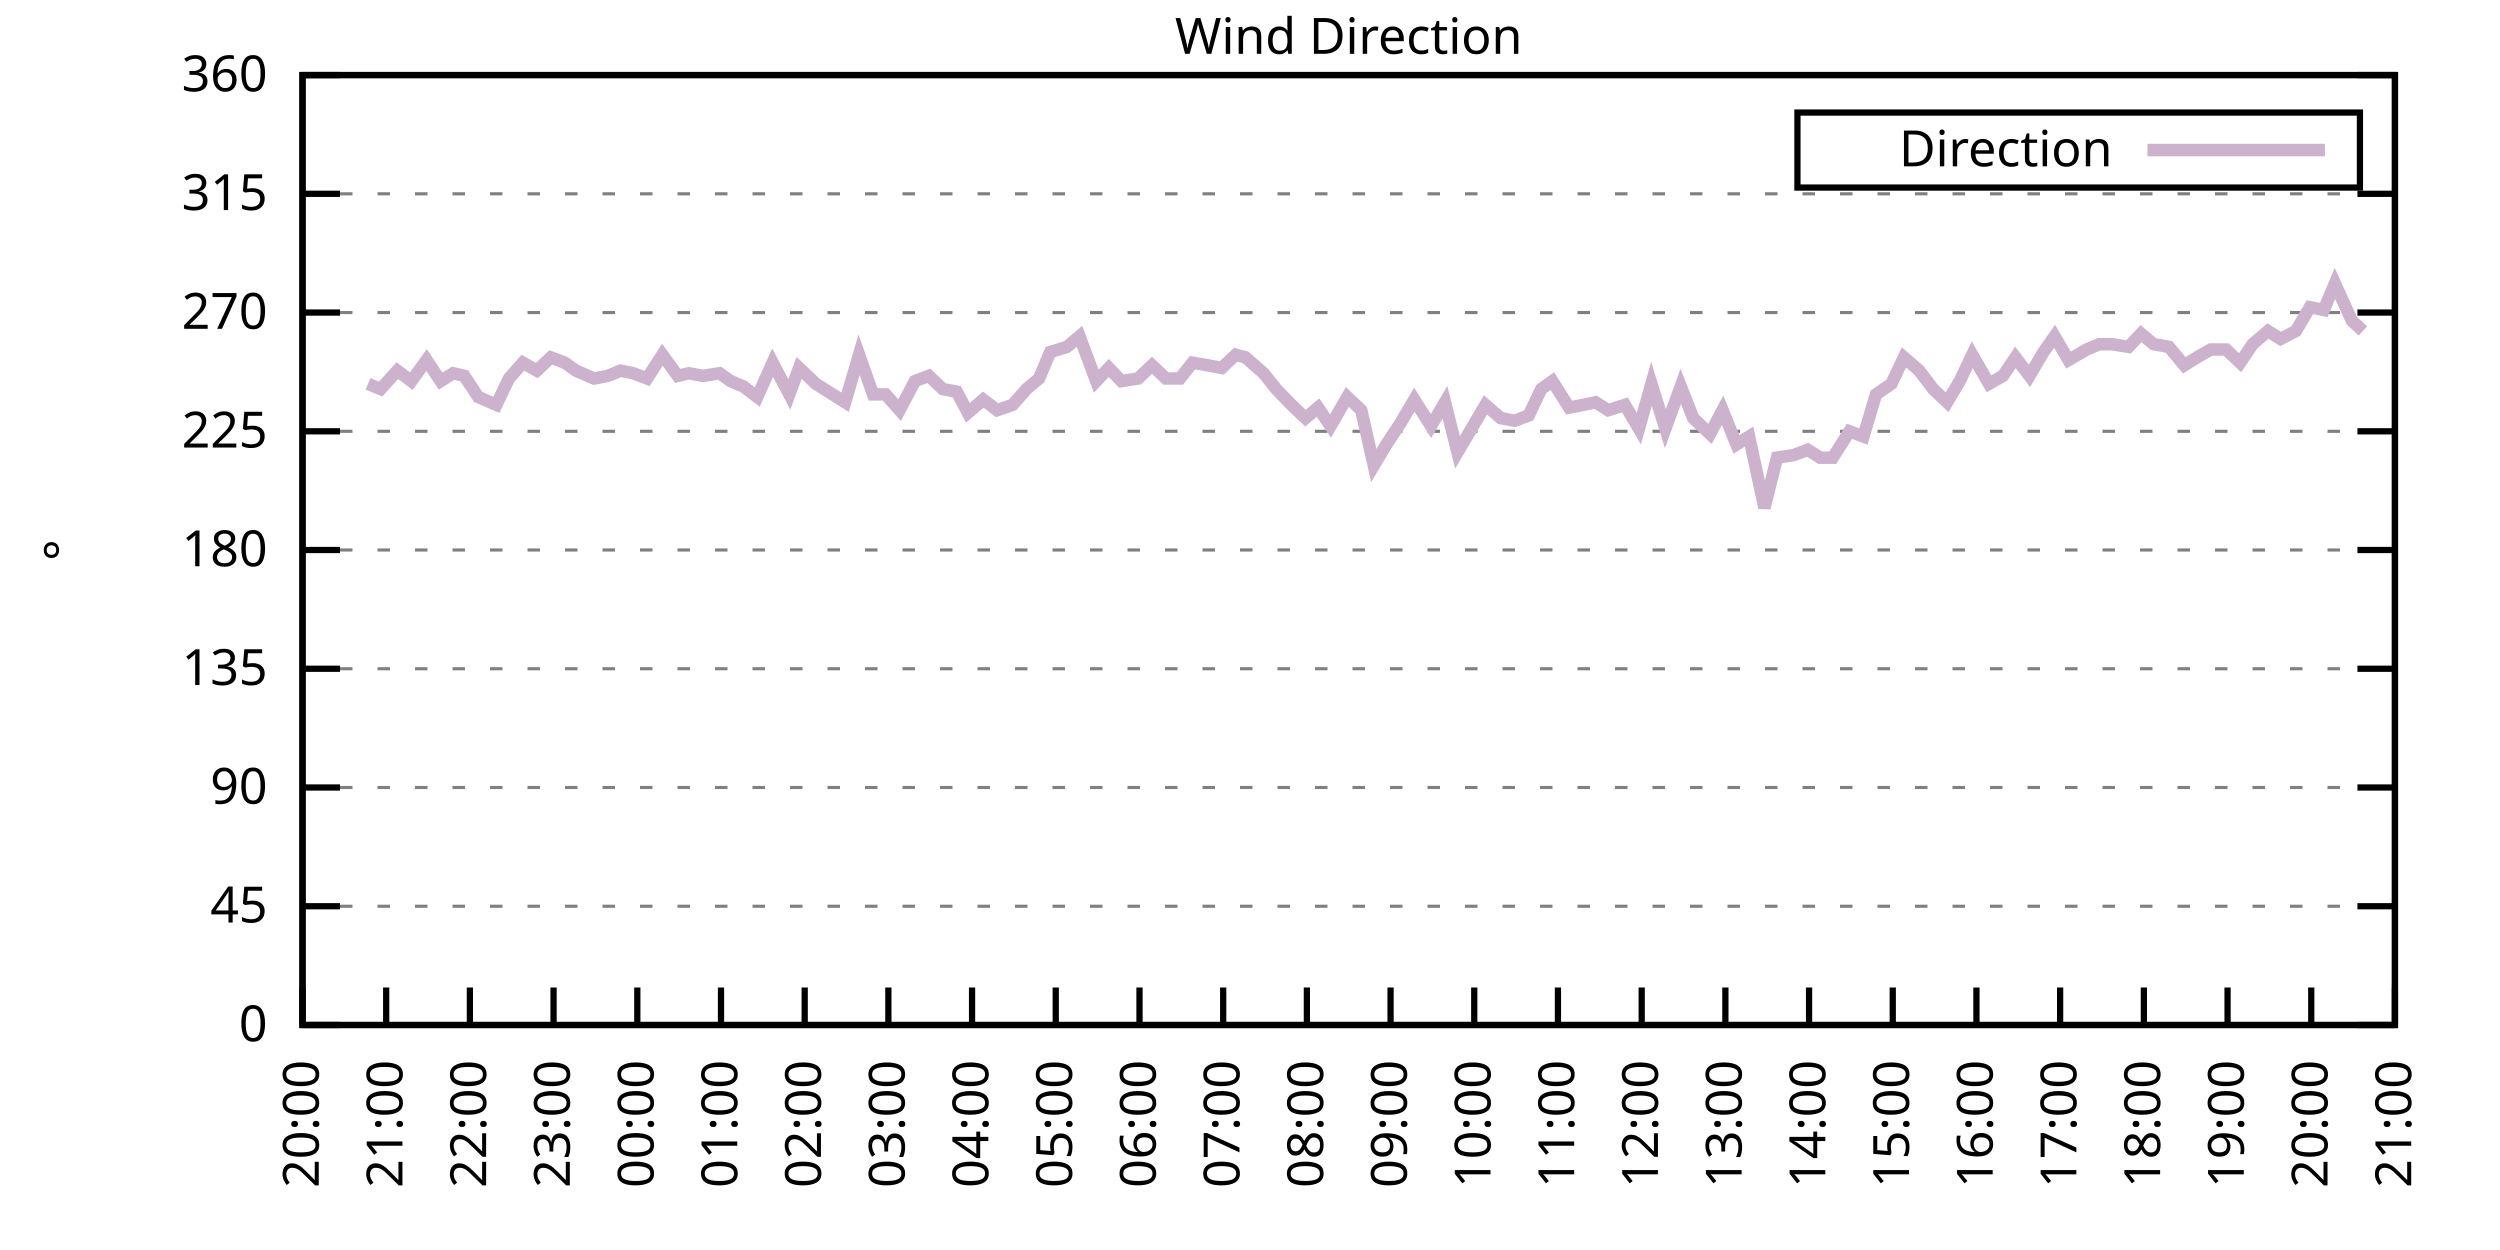
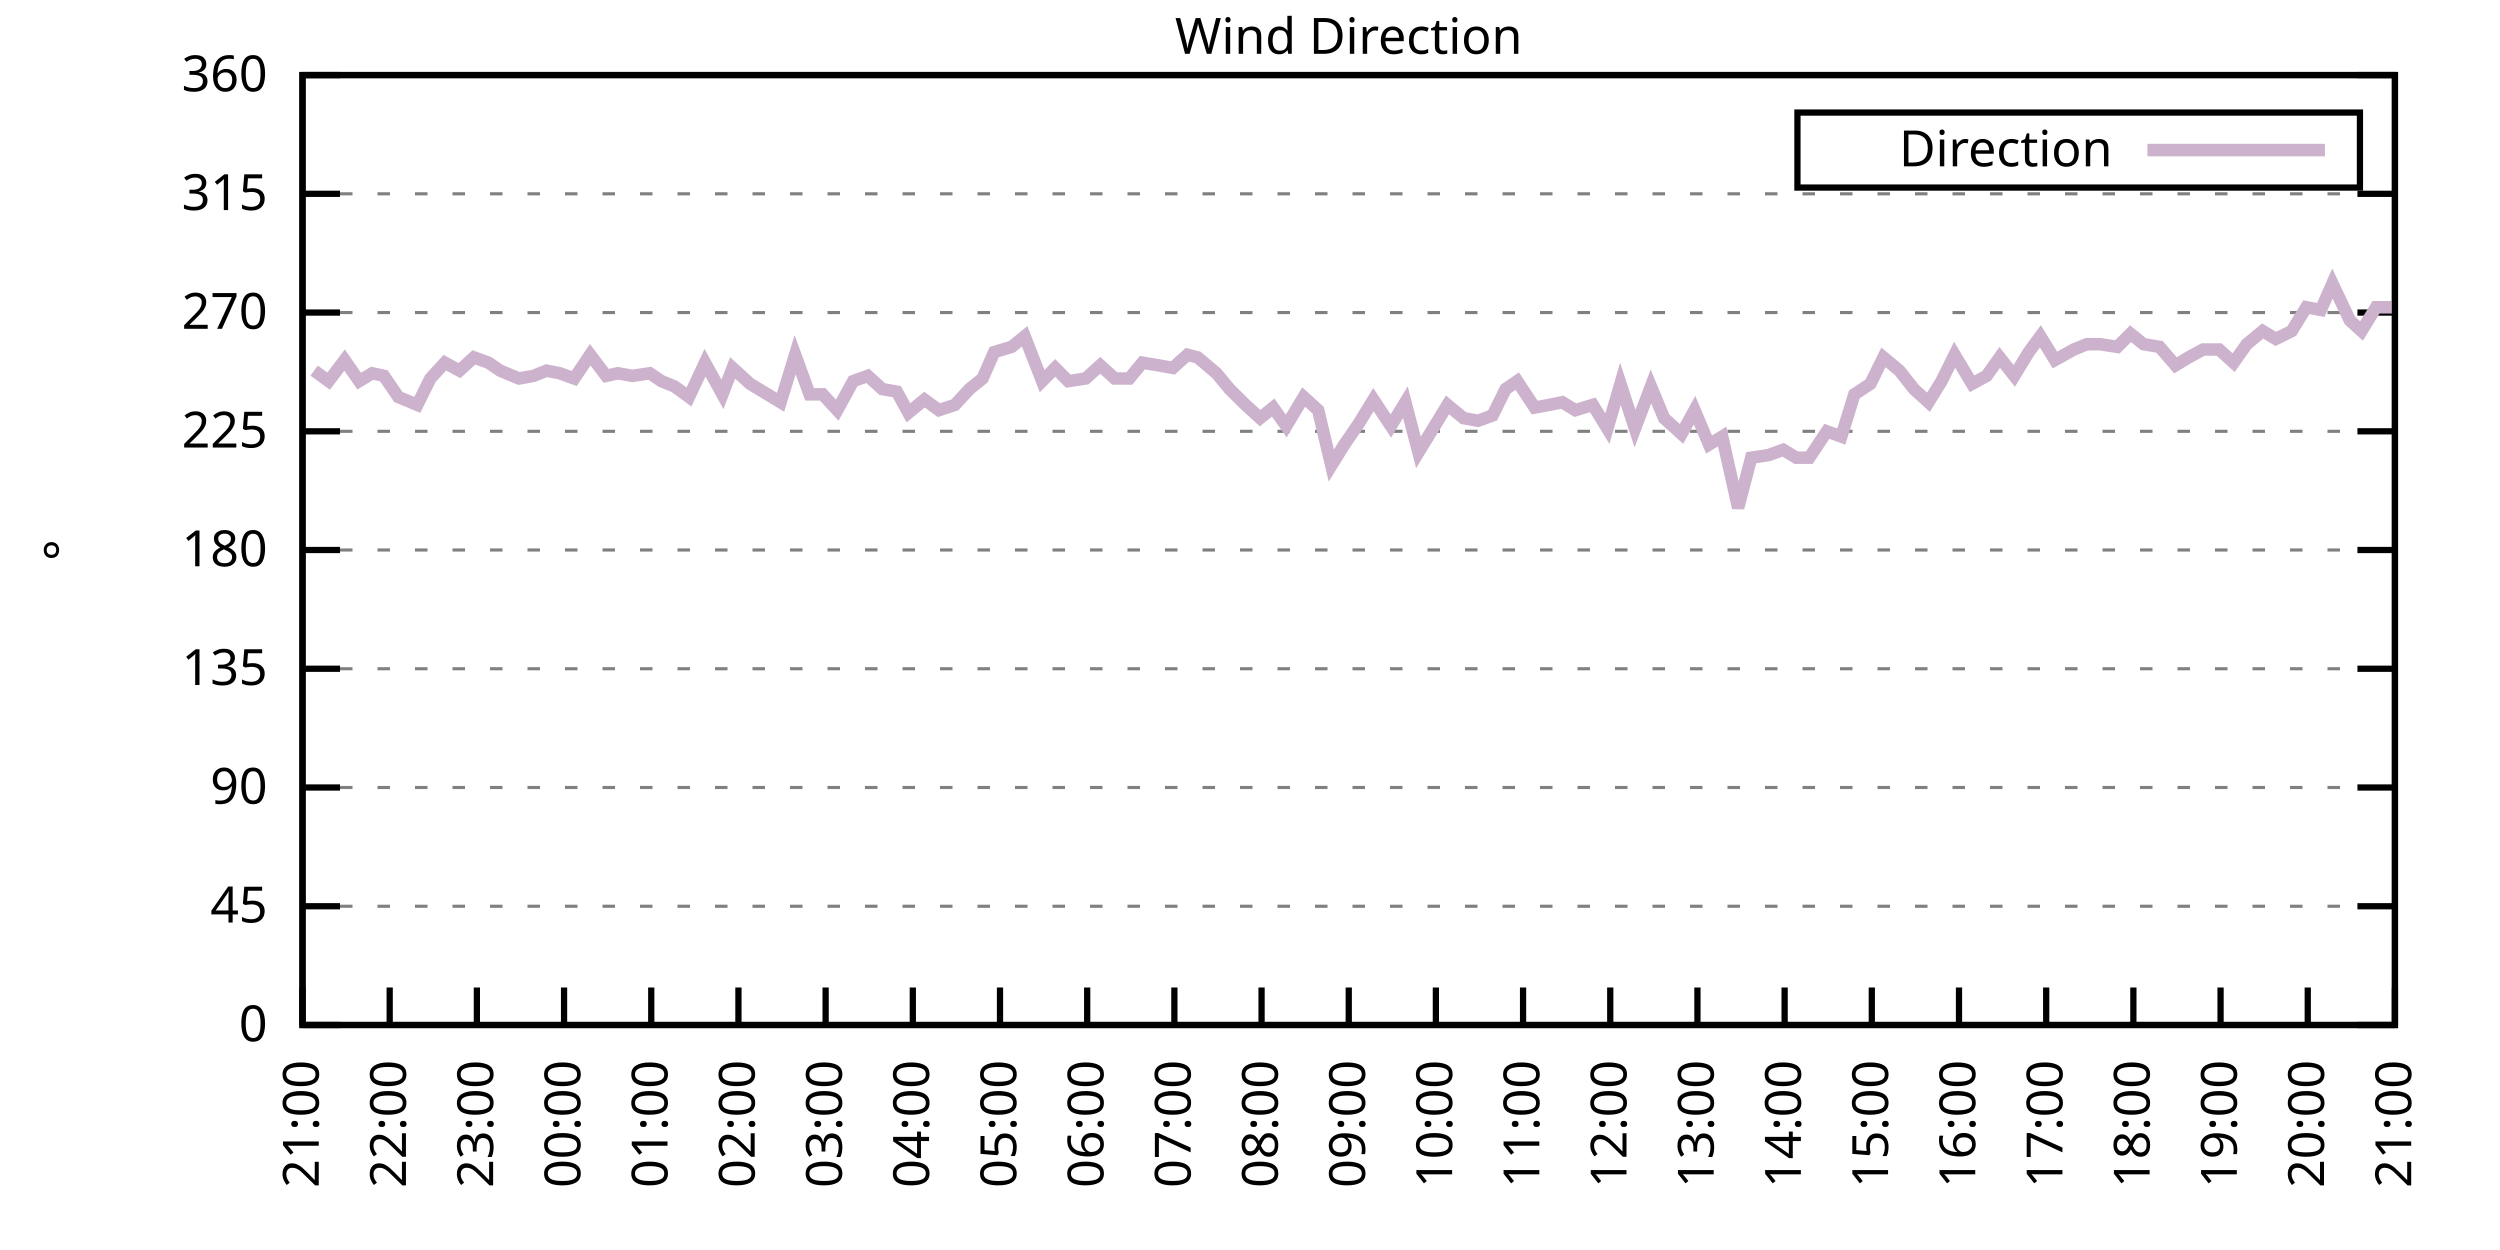
<svg xmlns="http://www.w3.org/2000/svg" xmlns:xlink="http://www.w3.org/1999/xlink" width="400" height="200" viewBox="0 0 400 200">
  <g id="gnuplot_canvas">
    <rect x="0" y="0" width="400" height="200" fill="none" />
    <defs>
      <circle id="gpDot" r="0.5" stroke-width="0.5" stroke="currentColor" />
      <path id="gpPt0" stroke-width="0.333" stroke="currentColor" d="M-1,0 h2 M0,-1 v2" />
      <path id="gpPt1" stroke-width="0.333" stroke="currentColor" d="M-1,-1 L1,1 M1,-1 L-1,1" />
      <path id="gpPt2" stroke-width="0.333" stroke="currentColor" d="M-1,0 L1,0 M0,-1 L0,1 M-1,-1 L1,1 M-1,1 L1,-1" />
      <rect id="gpPt3" stroke-width="0.333" stroke="currentColor" x="-1" y="-1" width="2" height="2" />
      <rect id="gpPt4" stroke-width="0.333" stroke="currentColor" fill="currentColor" x="-1" y="-1" width="2" height="2" />
      <circle id="gpPt5" stroke-width="0.333" stroke="currentColor" cx="0" cy="0" r="1" />
      <use xlink:href="#gpPt5" id="gpPt6" fill="currentColor" stroke="none" />
      <path id="gpPt7" stroke-width="0.333" stroke="currentColor" d="M0,-1.33 L-1.33,0.67 L1.33,0.67 z" />
      <use xlink:href="#gpPt7" id="gpPt8" fill="currentColor" stroke="none" />
      <use xlink:href="#gpPt7" id="gpPt9" stroke="currentColor" transform="rotate(180)" />
      <use xlink:href="#gpPt9" id="gpPt10" fill="currentColor" stroke="none" />
      <use xlink:href="#gpPt3" id="gpPt11" stroke="currentColor" transform="rotate(45)" />
      <use xlink:href="#gpPt11" id="gpPt12" fill="currentColor" stroke="none" />
      <path id="gpPt13" stroke-width="0.333" stroke="currentColor" d="M0,1.330 L1.265,0.411 L0.782,-1.067 L-0.782,-1.076 L-1.265,0.411 z" />
      <use xlink:href="#gpPt13" id="gpPt14" fill="currentColor" stroke="none" />
      <filter id="textbox" filterUnits="objectBoundingBox" x="0" y="0" height="1" width="1">
        <feFlood flood-color="white" flood-opacity="1" result="bgnd" />
        <feComposite in="SourceGraphic" in2="bgnd" operator="atop" />
      </filter>
      <filter id="greybox" filterUnits="objectBoundingBox" x="0" y="0" height="1" width="1">
        <feFlood flood-color="lightgrey" flood-opacity="1" result="grey" />
        <feComposite in="SourceGraphic" in2="grey" operator="atop" />
      </filter>
    </defs>
    <g fill="none" color="white" stroke="currentColor" stroke-width="1.00" stroke-linecap="butt" stroke-linejoin="miter">
</g>
    <g fill="none" color="black" stroke="currentColor" stroke-width="1.00" stroke-linecap="butt" stroke-linejoin="miter">
      <g stroke="none" shape-rendering="crispEdges">
        <polygon fill="rgb(255, 255, 255)" points="48.40,164.00 383.18,164.00 383.18,12.02 48.40,12.02 " />
      </g>
    </g>
    <g fill="none" color="black" stroke="currentColor" stroke-width="1.00" stroke-linecap="butt" stroke-linejoin="miter">
</g>
    <g fill="none" color="black" stroke="black" stroke-width="0.50" stroke-linecap="butt" stroke-linejoin="miter">
</g>
    <g fill="none" color="gray" stroke="currentColor" stroke-width="0.50" stroke-linecap="butt" stroke-linejoin="miter">
      <path stroke="gray" stroke-dasharray="2,4" class="gridline" d="M48.40,164.00 L383.19,164.00  " />
    </g>
    <g fill="none" color="gray" stroke="gray" stroke-width="1.00" stroke-linecap="butt" stroke-linejoin="miter">
</g>
    <g fill="none" color="black" stroke="currentColor" stroke-width="1.00" stroke-linecap="butt" stroke-linejoin="miter">
      <path stroke="black" d="M48.40,164.00 L54.40,164.00 M383.19,164.00 L377.19,164.00  " />
      <g transform="translate(42.80,166.60)" stroke="none" fill="black" font-family="Sans" font-size="8.00" text-anchor="end">
        <text>
          <tspan font-family="Sans"> 0</tspan>
        </text>
      </g>
    </g>
    <g fill="none" color="black" stroke="currentColor" stroke-width="1.00" stroke-linecap="butt" stroke-linejoin="miter">
</g>
    <g fill="none" color="black" stroke="black" stroke-width="0.50" stroke-linecap="butt" stroke-linejoin="miter">
</g>
    <g fill="none" color="gray" stroke="currentColor" stroke-width="0.50" stroke-linecap="butt" stroke-linejoin="miter">
      <path stroke="gray" stroke-dasharray="2,4" class="gridline" d="M48.40,145.00 L383.19,145.00  " />
    </g>
    <g fill="none" color="gray" stroke="gray" stroke-width="1.00" stroke-linecap="butt" stroke-linejoin="miter">
</g>
    <g fill="none" color="black" stroke="currentColor" stroke-width="1.00" stroke-linecap="butt" stroke-linejoin="miter">
      <path stroke="black" d="M48.40,145.00 L54.40,145.00 M383.19,145.00 L377.19,145.00  " />
      <g transform="translate(42.80,147.60)" stroke="none" fill="black" font-family="Sans" font-size="8.00" text-anchor="end">
        <text>
          <tspan font-family="Sans"> 45</tspan>
        </text>
      </g>
    </g>
    <g fill="none" color="black" stroke="currentColor" stroke-width="1.00" stroke-linecap="butt" stroke-linejoin="miter">
</g>
    <g fill="none" color="black" stroke="black" stroke-width="0.50" stroke-linecap="butt" stroke-linejoin="miter">
</g>
    <g fill="none" color="gray" stroke="currentColor" stroke-width="0.50" stroke-linecap="butt" stroke-linejoin="miter">
      <path stroke="gray" stroke-dasharray="2,4" class="gridline" d="M48.40,126.00 L383.19,126.00  " />
    </g>
    <g fill="none" color="gray" stroke="gray" stroke-width="1.00" stroke-linecap="butt" stroke-linejoin="miter">
</g>
    <g fill="none" color="black" stroke="currentColor" stroke-width="1.00" stroke-linecap="butt" stroke-linejoin="miter">
      <path stroke="black" d="M48.40,126.00 L54.40,126.00 M383.19,126.00 L377.19,126.00  " />
      <g transform="translate(42.80,128.60)" stroke="none" fill="black" font-family="Sans" font-size="8.00" text-anchor="end">
        <text>
          <tspan font-family="Sans"> 90</tspan>
        </text>
      </g>
    </g>
    <g fill="none" color="black" stroke="currentColor" stroke-width="1.00" stroke-linecap="butt" stroke-linejoin="miter">
</g>
    <g fill="none" color="black" stroke="black" stroke-width="0.50" stroke-linecap="butt" stroke-linejoin="miter">
</g>
    <g fill="none" color="gray" stroke="currentColor" stroke-width="0.50" stroke-linecap="butt" stroke-linejoin="miter">
      <path stroke="gray" stroke-dasharray="2,4" class="gridline" d="M48.40,107.00 L383.19,107.00  " />
    </g>
    <g fill="none" color="gray" stroke="gray" stroke-width="1.00" stroke-linecap="butt" stroke-linejoin="miter">
</g>
    <g fill="none" color="black" stroke="currentColor" stroke-width="1.00" stroke-linecap="butt" stroke-linejoin="miter">
      <path stroke="black" d="M48.40,107.00 L54.40,107.00 M383.19,107.00 L377.19,107.00  " />
      <g transform="translate(42.80,109.60)" stroke="none" fill="black" font-family="Sans" font-size="8.00" text-anchor="end">
        <text>
          <tspan font-family="Sans"> 135</tspan>
        </text>
      </g>
    </g>
    <g fill="none" color="black" stroke="currentColor" stroke-width="1.00" stroke-linecap="butt" stroke-linejoin="miter">
</g>
    <g fill="none" color="black" stroke="black" stroke-width="0.50" stroke-linecap="butt" stroke-linejoin="miter">
</g>
    <g fill="none" color="gray" stroke="currentColor" stroke-width="0.50" stroke-linecap="butt" stroke-linejoin="miter">
      <path stroke="gray" stroke-dasharray="2,4" class="gridline" d="M48.40,88.00 L383.19,88.00  " />
    </g>
    <g fill="none" color="gray" stroke="gray" stroke-width="1.00" stroke-linecap="butt" stroke-linejoin="miter">
</g>
    <g fill="none" color="black" stroke="currentColor" stroke-width="1.00" stroke-linecap="butt" stroke-linejoin="miter">
      <path stroke="black" d="M48.40,88.00 L54.40,88.00 M383.19,88.00 L377.19,88.00  " />
      <g transform="translate(42.80,90.60)" stroke="none" fill="black" font-family="Sans" font-size="8.00" text-anchor="end">
        <text>
          <tspan font-family="Sans"> 180</tspan>
        </text>
      </g>
    </g>
    <g fill="none" color="black" stroke="currentColor" stroke-width="1.00" stroke-linecap="butt" stroke-linejoin="miter">
</g>
    <g fill="none" color="black" stroke="black" stroke-width="0.50" stroke-linecap="butt" stroke-linejoin="miter">
</g>
    <g fill="none" color="gray" stroke="currentColor" stroke-width="0.50" stroke-linecap="butt" stroke-linejoin="miter">
      <path stroke="gray" stroke-dasharray="2,4" class="gridline" d="M48.40,69.01 L383.19,69.01  " />
    </g>
    <g fill="none" color="gray" stroke="gray" stroke-width="1.00" stroke-linecap="butt" stroke-linejoin="miter">
</g>
    <g fill="none" color="black" stroke="currentColor" stroke-width="1.00" stroke-linecap="butt" stroke-linejoin="miter">
      <path stroke="black" d="M48.40,69.01 L54.40,69.01 M383.19,69.01 L377.19,69.01  " />
      <g transform="translate(42.80,71.61)" stroke="none" fill="black" font-family="Sans" font-size="8.00" text-anchor="end">
        <text>
          <tspan font-family="Sans"> 225</tspan>
        </text>
      </g>
    </g>
    <g fill="none" color="black" stroke="currentColor" stroke-width="1.00" stroke-linecap="butt" stroke-linejoin="miter">
</g>
    <g fill="none" color="black" stroke="black" stroke-width="0.50" stroke-linecap="butt" stroke-linejoin="miter">
</g>
    <g fill="none" color="gray" stroke="currentColor" stroke-width="0.50" stroke-linecap="butt" stroke-linejoin="miter">
      <path stroke="gray" stroke-dasharray="2,4" class="gridline" d="M48.40,50.01 L383.19,50.01  " />
    </g>
    <g fill="none" color="gray" stroke="gray" stroke-width="1.00" stroke-linecap="butt" stroke-linejoin="miter">
</g>
    <g fill="none" color="black" stroke="currentColor" stroke-width="1.00" stroke-linecap="butt" stroke-linejoin="miter">
      <path stroke="black" d="M48.40,50.01 L54.40,50.01 M383.19,50.01 L377.19,50.01  " />
      <g transform="translate(42.80,52.61)" stroke="none" fill="black" font-family="Sans" font-size="8.00" text-anchor="end">
        <text>
          <tspan font-family="Sans"> 270</tspan>
        </text>
      </g>
    </g>
    <g fill="none" color="black" stroke="currentColor" stroke-width="1.00" stroke-linecap="butt" stroke-linejoin="miter">
</g>
    <g fill="none" color="black" stroke="black" stroke-width="0.50" stroke-linecap="butt" stroke-linejoin="miter">
</g>
    <g fill="none" color="gray" stroke="currentColor" stroke-width="0.50" stroke-linecap="butt" stroke-linejoin="miter">
      <path stroke="gray" stroke-dasharray="2,4" class="gridline" d="M48.40,31.01 L383.19,31.01  " />
    </g>
    <g fill="none" color="gray" stroke="gray" stroke-width="1.00" stroke-linecap="butt" stroke-linejoin="miter">
</g>
    <g fill="none" color="black" stroke="currentColor" stroke-width="1.00" stroke-linecap="butt" stroke-linejoin="miter">
      <path stroke="black" d="M48.40,31.01 L54.40,31.01 M383.19,31.01 L377.19,31.01  " />
      <g transform="translate(42.80,33.61)" stroke="none" fill="black" font-family="Sans" font-size="8.00" text-anchor="end">
        <text>
          <tspan font-family="Sans"> 315</tspan>
        </text>
      </g>
    </g>
    <g fill="none" color="black" stroke="currentColor" stroke-width="1.00" stroke-linecap="butt" stroke-linejoin="miter">
</g>
    <g fill="none" color="black" stroke="black" stroke-width="0.50" stroke-linecap="butt" stroke-linejoin="miter">
</g>
    <g fill="none" color="gray" stroke="currentColor" stroke-width="0.50" stroke-linecap="butt" stroke-linejoin="miter">
      <path stroke="gray" stroke-dasharray="2,4" class="gridline" d="M48.40,12.01 L383.19,12.01  " />
    </g>
    <g fill="none" color="gray" stroke="gray" stroke-width="1.00" stroke-linecap="butt" stroke-linejoin="miter">
</g>
    <g fill="none" color="black" stroke="currentColor" stroke-width="1.00" stroke-linecap="butt" stroke-linejoin="miter">
      <path stroke="black" d="M48.40,12.01 L54.40,12.01 M383.19,12.01 L377.19,12.01  " />
      <g transform="translate(42.80,14.61)" stroke="none" fill="black" font-family="Sans" font-size="8.00" text-anchor="end">
        <text>
          <tspan font-family="Sans"> 360</tspan>
        </text>
      </g>
    </g>
    <g fill="none" color="black" stroke="currentColor" stroke-width="1.00" stroke-linecap="butt" stroke-linejoin="miter">
      <path stroke="black" d="M48.40,164.00 L48.40,158.00  " />
      <g transform="translate(51.00,169.60) rotate(270.00)" stroke="none" fill="black" font-family="Sans" font-size="8.00" text-anchor="end">
        <text>
-           <tspan font-family="Sans">20:00</tspan>
-         </text>
-       </g>
-     </g>
-     <g fill="none" color="black" stroke="currentColor" stroke-width="1.00" stroke-linecap="butt" stroke-linejoin="miter">
-       <path stroke="black" d="M61.79,164.00 L61.79,158.00  " />
-       <g transform="translate(64.39,169.60) rotate(270.00)" stroke="none" fill="black" font-family="Sans" font-size="8.00" text-anchor="end">
-         <text>
          <tspan font-family="Sans">21:00</tspan>
        </text>
      </g>
    </g>
    <g fill="none" color="black" stroke="currentColor" stroke-width="1.00" stroke-linecap="butt" stroke-linejoin="miter">
-       <path stroke="black" d="M75.18,164.00 L75.18,158.00  " />
-       <g transform="translate(77.78,169.60) rotate(270.00)" stroke="none" fill="black" font-family="Sans" font-size="8.00" text-anchor="end">
+       <path stroke="black" d="M62.35,164.00 L62.35,158.00  " />
+       <g transform="translate(64.95,169.60) rotate(270.00)" stroke="none" fill="black" font-family="Sans" font-size="8.00" text-anchor="end">
        <text>
          <tspan font-family="Sans">22:00</tspan>
        </text>
      </g>
    </g>
    <g fill="none" color="black" stroke="currentColor" stroke-width="1.00" stroke-linecap="butt" stroke-linejoin="miter">
-       <path stroke="black" d="M88.57,164.00 L88.57,158.00  " />
-       <g transform="translate(91.17,169.60) rotate(270.00)" stroke="none" fill="black" font-family="Sans" font-size="8.00" text-anchor="end">
+       <path stroke="black" d="M76.30,164.00 L76.30,158.00  " />
+       <g transform="translate(78.90,169.60) rotate(270.00)" stroke="none" fill="black" font-family="Sans" font-size="8.00" text-anchor="end">
        <text>
          <tspan font-family="Sans">23:00</tspan>
        </text>
      </g>
    </g>
    <g fill="none" color="black" stroke="currentColor" stroke-width="1.00" stroke-linecap="butt" stroke-linejoin="miter">
-       <path stroke="black" d="M101.97,164.00 L101.97,158.00  " />
-       <g transform="translate(104.57,169.60) rotate(270.00)" stroke="none" fill="black" font-family="Sans" font-size="8.00" text-anchor="end">
+       <path stroke="black" d="M90.25,164.00 L90.25,158.00  " />
+       <g transform="translate(92.85,169.60) rotate(270.00)" stroke="none" fill="black" font-family="Sans" font-size="8.00" text-anchor="end">
        <text>
          <tspan font-family="Sans">00:00</tspan>
        </text>
      </g>
    </g>
    <g fill="none" color="black" stroke="currentColor" stroke-width="1.00" stroke-linecap="butt" stroke-linejoin="miter">
-       <path stroke="black" d="M115.36,164.00 L115.36,158.00  " />
-       <g transform="translate(117.96,169.60) rotate(270.00)" stroke="none" fill="black" font-family="Sans" font-size="8.00" text-anchor="end">
+       <path stroke="black" d="M104.20,164.00 L104.20,158.00  " />
+       <g transform="translate(106.80,169.60) rotate(270.00)" stroke="none" fill="black" font-family="Sans" font-size="8.00" text-anchor="end">
        <text>
          <tspan font-family="Sans">01:00</tspan>
        </text>
      </g>
    </g>
    <g fill="none" color="black" stroke="currentColor" stroke-width="1.00" stroke-linecap="butt" stroke-linejoin="miter">
-       <path stroke="black" d="M128.75,164.00 L128.75,158.00  " />
-       <g transform="translate(131.35,169.60) rotate(270.00)" stroke="none" fill="black" font-family="Sans" font-size="8.00" text-anchor="end">
+       <path stroke="black" d="M118.15,164.00 L118.15,158.00  " />
+       <g transform="translate(120.75,169.60) rotate(270.00)" stroke="none" fill="black" font-family="Sans" font-size="8.00" text-anchor="end">
        <text>
          <tspan font-family="Sans">02:00</tspan>
        </text>
      </g>
    </g>
    <g fill="none" color="black" stroke="currentColor" stroke-width="1.00" stroke-linecap="butt" stroke-linejoin="miter">
-       <path stroke="black" d="M142.14,164.00 L142.14,158.00  " />
-       <g transform="translate(144.74,169.60) rotate(270.00)" stroke="none" fill="black" font-family="Sans" font-size="8.00" text-anchor="end">
+       <path stroke="black" d="M132.10,164.00 L132.10,158.00  " />
+       <g transform="translate(134.70,169.60) rotate(270.00)" stroke="none" fill="black" font-family="Sans" font-size="8.00" text-anchor="end">
        <text>
          <tspan font-family="Sans">03:00</tspan>
        </text>
      </g>
    </g>
    <g fill="none" color="black" stroke="currentColor" stroke-width="1.00" stroke-linecap="butt" stroke-linejoin="miter">
-       <path stroke="black" d="M155.53,164.00 L155.53,158.00  " />
-       <g transform="translate(158.13,169.60) rotate(270.00)" stroke="none" fill="black" font-family="Sans" font-size="8.00" text-anchor="end">
+       <path stroke="black" d="M146.05,164.00 L146.05,158.00  " />
+       <g transform="translate(148.65,169.60) rotate(270.00)" stroke="none" fill="black" font-family="Sans" font-size="8.00" text-anchor="end">
        <text>
          <tspan font-family="Sans">04:00</tspan>
        </text>
      </g>
    </g>
    <g fill="none" color="black" stroke="currentColor" stroke-width="1.00" stroke-linecap="butt" stroke-linejoin="miter">
-       <path stroke="black" d="M168.92,164.00 L168.92,158.00  " />
-       <g transform="translate(171.52,169.60) rotate(270.00)" stroke="none" fill="black" font-family="Sans" font-size="8.00" text-anchor="end">
+       <path stroke="black" d="M160.00,164.00 L160.00,158.00  " />
+       <g transform="translate(162.60,169.60) rotate(270.00)" stroke="none" fill="black" font-family="Sans" font-size="8.00" text-anchor="end">
        <text>
          <tspan font-family="Sans">05:00</tspan>
        </text>
      </g>
    </g>
    <g fill="none" color="black" stroke="currentColor" stroke-width="1.00" stroke-linecap="butt" stroke-linejoin="miter">
-       <path stroke="black" d="M182.32,164.00 L182.32,158.00  " />
-       <g transform="translate(184.92,169.60) rotate(270.00)" stroke="none" fill="black" font-family="Sans" font-size="8.00" text-anchor="end">
+       <path stroke="black" d="M173.95,164.00 L173.95,158.00  " />
+       <g transform="translate(176.55,169.60) rotate(270.00)" stroke="none" fill="black" font-family="Sans" font-size="8.00" text-anchor="end">
        <text>
          <tspan font-family="Sans">06:00</tspan>
        </text>
      </g>
    </g>
    <g fill="none" color="black" stroke="currentColor" stroke-width="1.00" stroke-linecap="butt" stroke-linejoin="miter">
-       <path stroke="black" d="M195.71,164.00 L195.71,158.00  " />
-       <g transform="translate(198.31,169.60) rotate(270.00)" stroke="none" fill="black" font-family="Sans" font-size="8.00" text-anchor="end">
+       <path stroke="black" d="M187.90,164.00 L187.90,158.00  " />
+       <g transform="translate(190.50,169.60) rotate(270.00)" stroke="none" fill="black" font-family="Sans" font-size="8.00" text-anchor="end">
        <text>
          <tspan font-family="Sans">07:00</tspan>
        </text>
      </g>
    </g>
    <g fill="none" color="black" stroke="currentColor" stroke-width="1.00" stroke-linecap="butt" stroke-linejoin="miter">
-       <path stroke="black" d="M209.10,164.00 L209.10,158.00  " />
-       <g transform="translate(211.70,169.60) rotate(270.00)" stroke="none" fill="black" font-family="Sans" font-size="8.00" text-anchor="end">
+       <path stroke="black" d="M201.85,164.00 L201.85,158.00  " />
+       <g transform="translate(204.45,169.60) rotate(270.00)" stroke="none" fill="black" font-family="Sans" font-size="8.00" text-anchor="end">
        <text>
          <tspan font-family="Sans">08:00</tspan>
        </text>
      </g>
    </g>
    <g fill="none" color="black" stroke="currentColor" stroke-width="1.00" stroke-linecap="butt" stroke-linejoin="miter">
-       <path stroke="black" d="M222.49,164.00 L222.49,158.00  " />
-       <g transform="translate(225.09,169.60) rotate(270.00)" stroke="none" fill="black" font-family="Sans" font-size="8.00" text-anchor="end">
+       <path stroke="black" d="M215.80,164.00 L215.80,158.00  " />
+       <g transform="translate(218.40,169.60) rotate(270.00)" stroke="none" fill="black" font-family="Sans" font-size="8.00" text-anchor="end">
        <text>
          <tspan font-family="Sans">09:00</tspan>
        </text>
      </g>
    </g>
    <g fill="none" color="black" stroke="currentColor" stroke-width="1.00" stroke-linecap="butt" stroke-linejoin="miter">
-       <path stroke="black" d="M235.88,164.00 L235.88,158.00  " />
-       <g transform="translate(238.48,169.60) rotate(270.00)" stroke="none" fill="black" font-family="Sans" font-size="8.00" text-anchor="end">
+       <path stroke="black" d="M229.74,164.00 L229.74,158.00  " />
+       <g transform="translate(232.34,169.60) rotate(270.00)" stroke="none" fill="black" font-family="Sans" font-size="8.00" text-anchor="end">
        <text>
          <tspan font-family="Sans">10:00</tspan>
        </text>
      </g>
    </g>
    <g fill="none" color="black" stroke="currentColor" stroke-width="1.00" stroke-linecap="butt" stroke-linejoin="miter">
-       <path stroke="black" d="M249.27,164.00 L249.27,158.00  " />
-       <g transform="translate(251.87,169.60) rotate(270.00)" stroke="none" fill="black" font-family="Sans" font-size="8.00" text-anchor="end">
+       <path stroke="black" d="M243.69,164.00 L243.69,158.00  " />
+       <g transform="translate(246.29,169.60) rotate(270.00)" stroke="none" fill="black" font-family="Sans" font-size="8.00" text-anchor="end">
        <text>
          <tspan font-family="Sans">11:00</tspan>
        </text>
      </g>
    </g>
    <g fill="none" color="black" stroke="currentColor" stroke-width="1.00" stroke-linecap="butt" stroke-linejoin="miter">
-       <path stroke="black" d="M262.67,164.00 L262.67,158.00  " />
-       <g transform="translate(265.27,169.60) rotate(270.00)" stroke="none" fill="black" font-family="Sans" font-size="8.00" text-anchor="end">
+       <path stroke="black" d="M257.64,164.00 L257.64,158.00  " />
+       <g transform="translate(260.24,169.60) rotate(270.00)" stroke="none" fill="black" font-family="Sans" font-size="8.00" text-anchor="end">
        <text>
          <tspan font-family="Sans">12:00</tspan>
        </text>
      </g>
    </g>
    <g fill="none" color="black" stroke="currentColor" stroke-width="1.00" stroke-linecap="butt" stroke-linejoin="miter">
-       <path stroke="black" d="M276.06,164.00 L276.06,158.00  " />
-       <g transform="translate(278.66,169.60) rotate(270.00)" stroke="none" fill="black" font-family="Sans" font-size="8.00" text-anchor="end">
+       <path stroke="black" d="M271.59,164.00 L271.59,158.00  " />
+       <g transform="translate(274.19,169.60) rotate(270.00)" stroke="none" fill="black" font-family="Sans" font-size="8.00" text-anchor="end">
        <text>
          <tspan font-family="Sans">13:00</tspan>
        </text>
      </g>
    </g>
    <g fill="none" color="black" stroke="currentColor" stroke-width="1.00" stroke-linecap="butt" stroke-linejoin="miter">
-       <path stroke="black" d="M289.45,164.00 L289.45,158.00  " />
-       <g transform="translate(292.05,169.60) rotate(270.00)" stroke="none" fill="black" font-family="Sans" font-size="8.00" text-anchor="end">
+       <path stroke="black" d="M285.54,164.00 L285.54,158.00  " />
+       <g transform="translate(288.14,169.60) rotate(270.00)" stroke="none" fill="black" font-family="Sans" font-size="8.00" text-anchor="end">
        <text>
          <tspan font-family="Sans">14:00</tspan>
        </text>
      </g>
    </g>
    <g fill="none" color="black" stroke="currentColor" stroke-width="1.00" stroke-linecap="butt" stroke-linejoin="miter">
-       <path stroke="black" d="M302.84,164.00 L302.84,158.00  " />
-       <g transform="translate(305.44,169.60) rotate(270.00)" stroke="none" fill="black" font-family="Sans" font-size="8.00" text-anchor="end">
+       <path stroke="black" d="M299.49,164.00 L299.49,158.00  " />
+       <g transform="translate(302.09,169.60) rotate(270.00)" stroke="none" fill="black" font-family="Sans" font-size="8.00" text-anchor="end">
        <text>
          <tspan font-family="Sans">15:00</tspan>
        </text>
      </g>
    </g>
    <g fill="none" color="black" stroke="currentColor" stroke-width="1.00" stroke-linecap="butt" stroke-linejoin="miter">
-       <path stroke="black" d="M316.23,164.00 L316.23,158.00  " />
-       <g transform="translate(318.83,169.60) rotate(270.00)" stroke="none" fill="black" font-family="Sans" font-size="8.00" text-anchor="end">
+       <path stroke="black" d="M313.44,164.00 L313.44,158.00  " />
+       <g transform="translate(316.04,169.60) rotate(270.00)" stroke="none" fill="black" font-family="Sans" font-size="8.00" text-anchor="end">
        <text>
          <tspan font-family="Sans">16:00</tspan>
        </text>
      </g>
    </g>
    <g fill="none" color="black" stroke="currentColor" stroke-width="1.00" stroke-linecap="butt" stroke-linejoin="miter">
-       <path stroke="black" d="M329.62,164.00 L329.62,158.00  " />
-       <g transform="translate(332.22,169.60) rotate(270.00)" stroke="none" fill="black" font-family="Sans" font-size="8.00" text-anchor="end">
+       <path stroke="black" d="M327.39,164.00 L327.39,158.00  " />
+       <g transform="translate(329.99,169.60) rotate(270.00)" stroke="none" fill="black" font-family="Sans" font-size="8.00" text-anchor="end">
        <text>
          <tspan font-family="Sans">17:00</tspan>
        </text>
      </g>
    </g>
    <g fill="none" color="black" stroke="currentColor" stroke-width="1.00" stroke-linecap="butt" stroke-linejoin="miter">
-       <path stroke="black" d="M343.02,164.00 L343.02,158.00  " />
-       <g transform="translate(345.62,169.60) rotate(270.00)" stroke="none" fill="black" font-family="Sans" font-size="8.00" text-anchor="end">
+       <path stroke="black" d="M341.34,164.00 L341.34,158.00  " />
+       <g transform="translate(343.94,169.60) rotate(270.00)" stroke="none" fill="black" font-family="Sans" font-size="8.00" text-anchor="end">
        <text>
          <tspan font-family="Sans">18:00</tspan>
        </text>
      </g>
    </g>
    <g fill="none" color="black" stroke="currentColor" stroke-width="1.00" stroke-linecap="butt" stroke-linejoin="miter">
-       <path stroke="black" d="M356.41,164.00 L356.41,158.00  " />
-       <g transform="translate(359.01,169.60) rotate(270.00)" stroke="none" fill="black" font-family="Sans" font-size="8.00" text-anchor="end">
+       <path stroke="black" d="M355.29,164.00 L355.29,158.00  " />
+       <g transform="translate(357.89,169.60) rotate(270.00)" stroke="none" fill="black" font-family="Sans" font-size="8.00" text-anchor="end">
        <text>
          <tspan font-family="Sans">19:00</tspan>
        </text>
      </g>
    </g>
    <g fill="none" color="black" stroke="currentColor" stroke-width="1.00" stroke-linecap="butt" stroke-linejoin="miter">
-       <path stroke="black" d="M369.80,164.00 L369.80,158.00  " />
-       <g transform="translate(372.40,169.60) rotate(270.00)" stroke="none" fill="black" font-family="Sans" font-size="8.00" text-anchor="end">
+       <path stroke="black" d="M369.24,164.00 L369.24,158.00  " />
+       <g transform="translate(371.84,169.60) rotate(270.00)" stroke="none" fill="black" font-family="Sans" font-size="8.00" text-anchor="end">
        <text>
          <tspan font-family="Sans">20:00</tspan>
        </text>
      </g>
    </g>
    <g fill="none" color="black" stroke="currentColor" stroke-width="1.00" stroke-linecap="butt" stroke-linejoin="miter">
      <path stroke="black" d="M383.19,164.00 L383.19,158.00  " />
      <g transform="translate(385.79,169.60) rotate(270.00)" stroke="none" fill="black" font-family="Sans" font-size="8.00" text-anchor="end">
        <text>
          <tspan font-family="Sans">21:00</tspan>
        </text>
      </g>
    </g>
    <g fill="none" color="black" stroke="currentColor" stroke-width="1.00" stroke-linecap="butt" stroke-linejoin="miter">
</g>
    <g fill="none" color="black" stroke="currentColor" stroke-width="1.00" stroke-linecap="butt" stroke-linejoin="miter">
      <path stroke="black" d="M48.40,12.01 L48.40,164.00 L383.19,164.00 L383.19,12.01 L48.40,12.01 Z  " />
    </g>
    <g fill="none" color="black" stroke="currentColor" stroke-width="1.00" stroke-linecap="butt" stroke-linejoin="miter">
</g>
    <g fill="none" color="black" stroke="currentColor" stroke-width="1.00" stroke-linecap="butt" stroke-linejoin="miter">
      <path stroke="black" d="M287.59,30.01 L287.59,18.01 L377.59,18.01 L377.59,30.01 L287.59,30.01 Z  " />
    </g>
    <g id="Wind_direction_plot_1">
      <g fill="none" color="white" stroke="black" stroke-width="2.00" stroke-linecap="butt" stroke-linejoin="miter">
</g>
      <g fill="none" color="black" stroke="currentColor" stroke-width="2.00" stroke-linecap="butt" stroke-linejoin="miter">
        <g transform="translate(337.99,26.61)" stroke="none" fill="black" font-family="Sans" font-size="8.00" text-anchor="end">
          <text>
            <tspan font-family="Sans">Direction</tspan>
          </text>
        </g>
      </g>
      <g fill="none" color="black" stroke="currentColor" stroke-width="2.00" stroke-linecap="butt" stroke-linejoin="miter">
-         <path stroke="rgb(204, 178, 204)" d="M343.59,24.01 L371.99,24.01 M58.89,61.41 L60.90,62.25 L63.58,59.30 L65.81,60.98 L68.26,57.61 L70.50,60.98   L72.50,59.72 L74.29,60.14 L76.52,63.52 L79.42,64.78 L81.43,60.56 L83.66,58.03 L85.90,59.30 L88.13,57.18   L90.36,58.03 L92.15,59.30 L95.05,60.56 L97.28,60.14 L99.29,59.30 L101.30,59.72 L103.53,60.56 L105.98,56.76   L108.44,60.14 L110.22,59.72 L112.46,60.14 L115.13,59.72 L116.92,60.98 L118.93,61.83 L121.16,63.52 L123.62,58.03   L126.29,63.10 L127.86,58.87 L130.54,61.41 L132.54,62.67 L135.22,64.36 L137.45,56.76 L139.69,63.10 L141.69,63.10   L143.93,65.63 L146.38,60.98 L148.61,60.14 L150.85,62.25 L153.08,62.67 L154.86,66.05 L157.32,63.94 L159.55,65.63   L162.01,64.78 L164.24,62.25 L166.25,60.56 L168.03,56.34 L170.71,55.50 L172.72,53.81 L175.40,60.98 L177.41,58.87   L179.41,60.98 L182.09,60.56 L184.32,58.45 L186.56,60.56 L188.79,60.56 L190.80,58.03 L193.25,58.45 L195.48,58.87   L197.72,56.76 L199.28,57.18 L202.18,59.72 L204.19,62.25 L206.64,64.78 L208.88,66.90 L210.88,65.21 L212.89,68.16   L215.57,63.52 L217.80,65.63 L219.81,74.49 L221.82,71.12 L224.05,67.74 L226.29,63.94 L228.96,68.16 L231.20,64.36   L233.20,72.38 L235.44,68.58 L237.67,64.78 L240.12,66.90 L242.36,67.32 L244.59,66.47 L246.60,62.25 L248.38,60.98   L251.06,65.21 L253.29,64.78 L255.30,64.36 L257.31,65.63 L259.99,64.78 L262.22,68.58 L264.23,61.41 L266.46,68.58   L268.92,61.83 L270.92,66.90 L273.60,69.43 L275.61,65.63 L277.84,71.12 L279.85,69.85 L282.31,81.25 L284.32,73.23   L286.99,72.81 L289.23,71.96 L291.23,73.23 L293.24,73.23 L295.92,69.01 L298.15,69.85 L300.16,63.10 L302.62,61.41   L304.63,57.18 L307.08,59.30 L309.31,62.25 L311.54,64.36 L313.55,60.98 L315.56,56.76 L318.24,61.41 L320.47,60.14   L322.48,57.18 L324.71,60.14 L326.95,56.34 L328.73,53.81 L330.96,57.61 L333.86,55.92 L335.87,55.07 L337.88,55.07   L340.56,55.50 L342.57,53.39 L344.58,55.07 L347.03,55.50 L349.49,58.45 L351.50,57.18 L353.73,55.92 L356.18,55.92   L358.42,58.03 L360.42,55.07 L362.88,52.96 L364.89,54.23 L367.34,52.96 L369.58,49.16 L371.81,49.59 L373.59,45.36   L376.27,51.27 L378.06,52.96  " />
+         <path stroke="rgb(204, 178, 204)" d="M343.59,24.01 L371.99,24.01 M50.26,59.30 L52.58,60.98 L55.14,57.61 L57.47,60.98 L59.56,59.72 L61.42,60.14   L63.74,63.52 L66.77,64.78 L68.86,60.56 L71.18,58.03 L73.51,59.30 L75.83,57.18 L78.16,58.03 L80.02,59.30   L83.04,60.56 L85.37,60.14 L87.46,59.30 L89.55,59.72 L91.88,60.56 L94.43,56.76 L96.99,60.14 L98.85,59.72   L101.18,60.14 L103.97,59.72 L105.83,60.98 L107.92,61.83 L110.24,63.52 L112.80,58.03 L115.59,63.10 L117.22,58.87   L120.01,61.41 L122.10,62.67 L124.89,64.36 L127.22,56.76 L129.54,63.10 L131.63,63.10 L133.96,65.63 L136.51,60.98   L138.84,60.14 L141.16,62.25 L143.49,62.67 L145.35,66.05 L147.91,63.94 L150.23,65.63 L152.79,64.78 L155.11,62.25   L157.21,60.56 L159.07,56.34 L161.86,55.50 L163.95,53.81 L166.74,60.98 L168.83,58.87 L170.92,60.98 L173.71,60.56   L176.04,58.45 L178.36,60.56 L180.69,60.56 L182.78,58.03 L185.34,58.45 L187.66,58.87 L189.99,56.76 L191.62,57.18   L194.64,59.72 L196.73,62.25 L199.29,64.78 L201.61,66.90 L203.71,65.21 L205.80,68.16 L208.59,63.52 L210.91,65.63   L213.01,74.49 L215.10,71.12 L217.42,67.74 L219.75,63.94 L222.54,68.16 L224.86,64.36 L226.95,72.38 L229.28,68.58   L231.60,64.78 L234.16,66.90 L236.49,67.32 L238.81,66.47 L240.90,62.25 L242.76,60.98 L245.55,65.21 L247.88,64.78   L249.97,64.36 L252.06,65.63 L254.85,64.78 L257.18,68.58 L259.27,61.41 L261.60,68.58 L264.15,61.83 L266.25,66.90   L269.04,69.43 L271.13,65.63 L273.45,71.12 L275.55,69.85 L278.10,81.25 L280.20,73.23 L282.99,72.81 L285.31,71.96   L287.40,73.23 L289.50,73.23 L292.29,69.01 L294.61,69.85 L296.70,63.10 L299.26,61.41 L301.35,57.18 L303.91,59.30   L306.23,62.25 L308.56,64.36 L310.65,60.98 L312.74,56.76 L315.53,61.41 L317.86,60.14 L319.95,57.18 L322.28,60.14   L324.60,56.34 L326.46,53.81 L328.79,57.61 L331.81,55.92 L333.90,55.07 L335.99,55.07 L338.78,55.50 L340.88,53.39   L342.97,55.07 L345.53,55.50 L348.08,58.45 L350.18,57.18 L352.50,55.92 L355.06,55.92 L357.38,58.03 L359.48,55.07   L362.03,52.96 L364.13,54.23 L366.68,52.96 L369.01,49.16 L371.33,49.59 L373.19,45.36 L375.98,51.27 L377.84,52.96   L380.17,49.16 L382.96,49.16  " />
      </g>
    </g>
    <g fill="none" color="black" stroke="currentColor" stroke-width="2.00" stroke-linecap="butt" stroke-linejoin="miter">
</g>
    <g fill="none" color="black" stroke="black" stroke-width="1.00" stroke-linecap="butt" stroke-linejoin="miter">
</g>
    <g fill="none" color="black" stroke="currentColor" stroke-width="1.00" stroke-linecap="butt" stroke-linejoin="miter">
      <path stroke="black" d="M48.40,12.01 L48.40,164.00 L383.19,164.00 L383.19,12.01 L48.40,12.01 Z  " />
      <g transform="translate(12.80,88.01) rotate(270.00)" stroke="none" fill="black" font-family="Sans" font-size="8.00" text-anchor="middle">
        <text>
          <tspan font-family="Sans">°</tspan>
        </text>
      </g>
    </g>
    <g fill="none" color="black" stroke="currentColor" stroke-width="1.00" stroke-linecap="butt" stroke-linejoin="miter">
</g>
    <g fill="none" color="black" stroke="currentColor" stroke-width="1.00" stroke-linecap="butt" stroke-linejoin="miter">
      <g transform="translate(215.79,8.61)" stroke="none" fill="black" font-family="Sans" font-size="8.00" text-anchor="middle">
        <text>
          <tspan font-family="Sans">Wind Direction</tspan>
        </text>
      </g>
    </g>
    <g fill="none" color="black" stroke="currentColor" stroke-width="1.00" stroke-linecap="butt" stroke-linejoin="miter">
</g>
  </g>
</svg>
